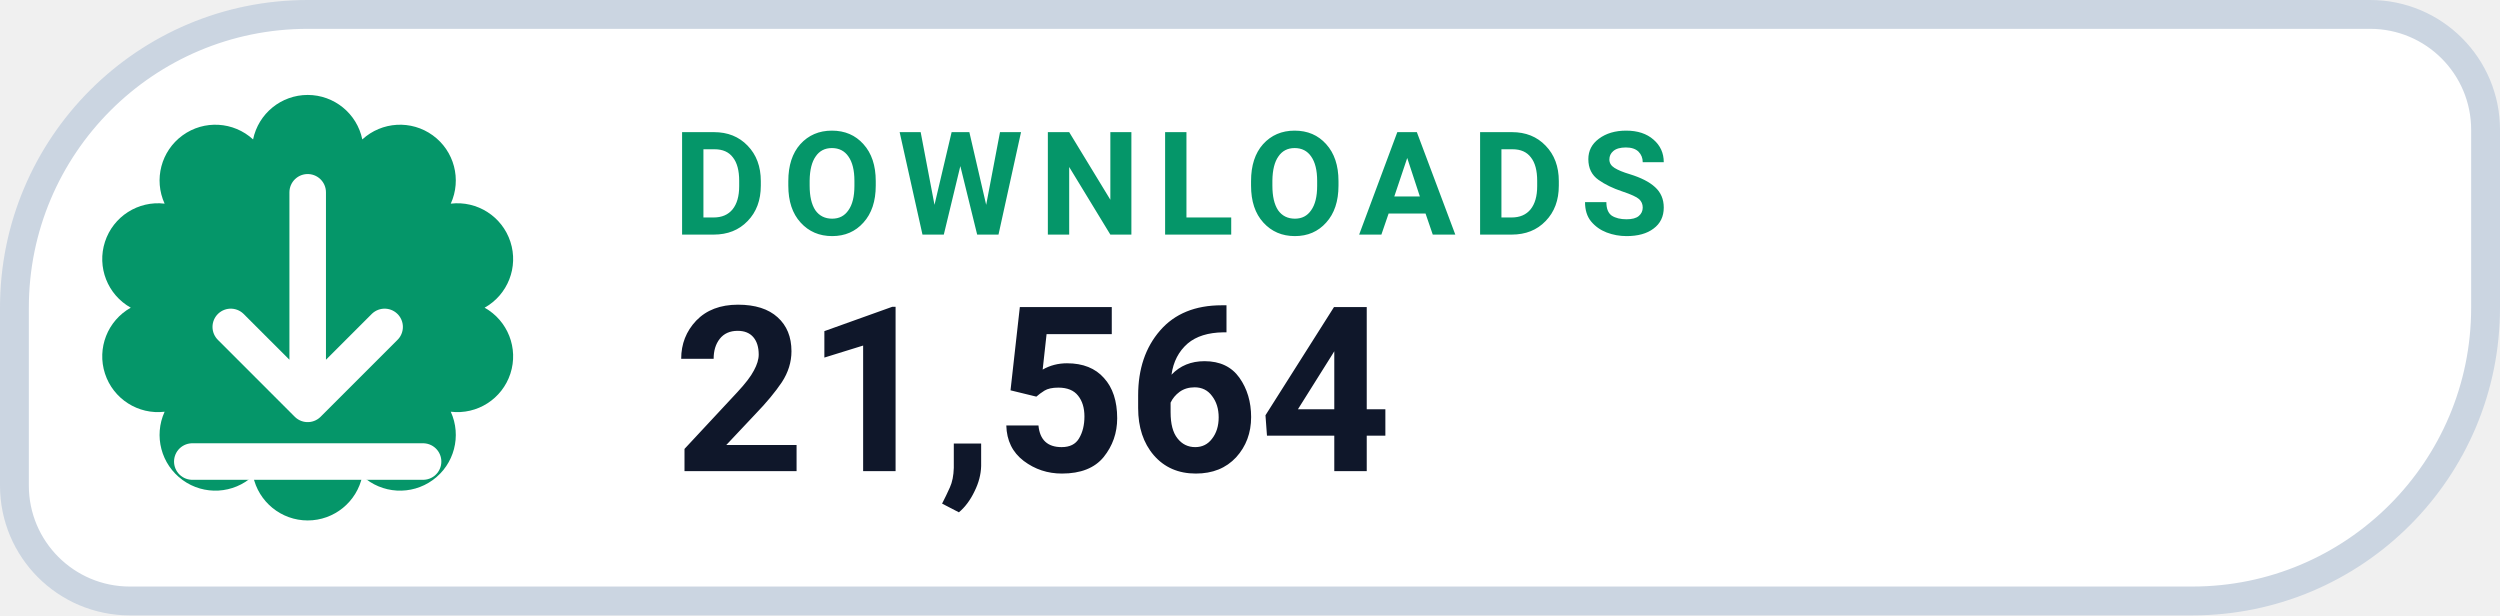
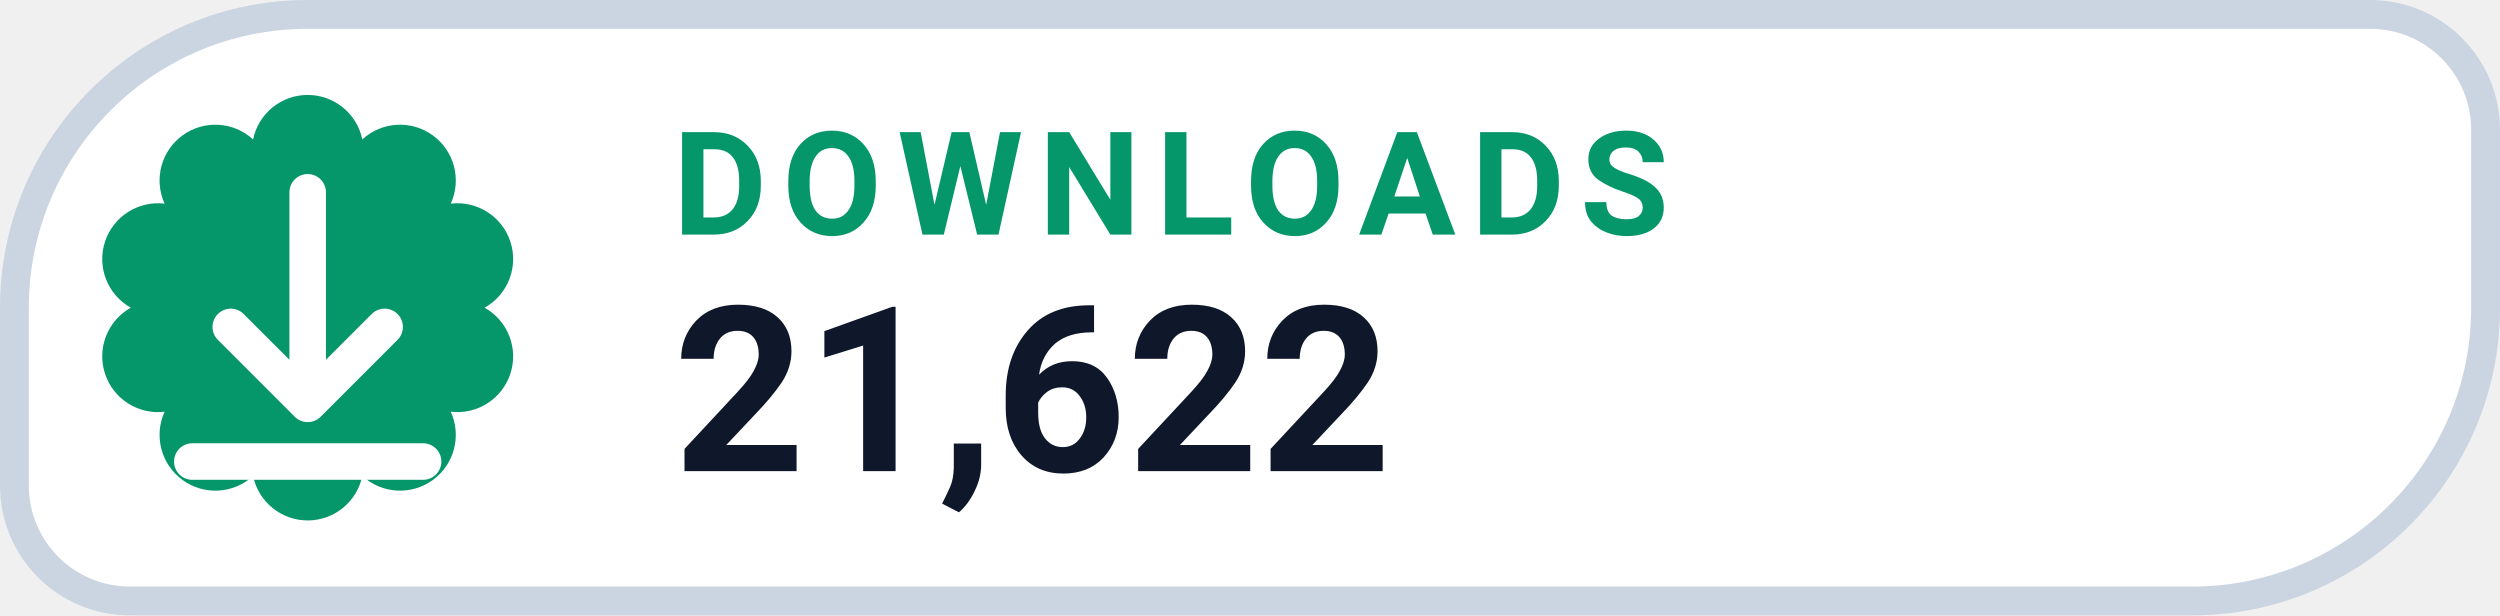
- <svg xmlns="http://www.w3.org/2000/svg" width="130" height="32" viewBox="0 0 130 32" role="img" aria-label="DOWNLOADS 21,564">
+ <svg xmlns="http://www.w3.org/2000/svg" width="130" height="32" viewBox="0 0 130 32" role="img" aria-label="DOWNLOADS 21,622">
  <path d="M 16.00 0.75 H 123.25 A 6.00 6.00 0 0 1 129.25 6.75 V 16.00 A 15.25 15.25 0 0 1 114.00 31.25 H 6.75 A 6.00 6.00 0 0 1 0.75 25.25 V 16.00 A 15.25 15.25 0 0 1 16.00 0.75 Z" fill="#FFFFFF" stroke="#CBD5E1" stroke-width="1.5" />
  <path d="M 13.16 7.25 A 2.90 2.90 0 0 1 18.84 7.25 A 2.90 2.90 0 0 1 23.44 10.59 A 2.90 2.90 0 0 1 25.20 16.00 A 2.90 2.90 0 0 1 23.44 21.41 A 2.90 2.90 0 0 1 18.84 24.75 A 2.90 2.90 0 0 1 13.16 24.75 A 2.90 2.90 0 0 1 8.56 21.41 A 2.90 2.90 0 0 1 6.80 16.00 A 2.90 2.90 0 0 1 8.56 10.59 A 2.90 2.90 0 0 1 13.16 7.25 Z" fill="#059669" />
  <g transform="translate(16 16)" style="color:#FFFFFF;">
    <path d="M0 -6 v11 m0 0 l4 -4 m-4 4 l-4 -4 M-6 8 h12" fill="none" stroke="currentColor" stroke-width="1.9" stroke-linecap="round" stroke-linejoin="round" />
  </g>
  <text x="35" y="12.2" fill="#059669" font-family="-apple-system,BlinkMacSystemFont,'Segoe UI',Roboto,Helvetica,Arial,sans-serif" font-size="7.5" font-weight="700" letter-spacing=".8">DOWNLOADS</text>
-   <text x="35" y="24.5" fill="#0F172A" font-family="-apple-system,BlinkMacSystemFont,'Segoe UI',Roboto,Helvetica,Arial,sans-serif" font-size="12" font-weight="750">21,564</text>
+   <text x="35" y="24.5" fill="#0F172A" font-family="-apple-system,BlinkMacSystemFont,'Segoe UI',Roboto,Helvetica,Arial,sans-serif" font-size="12" font-weight="750">21,622</text>
</svg>
